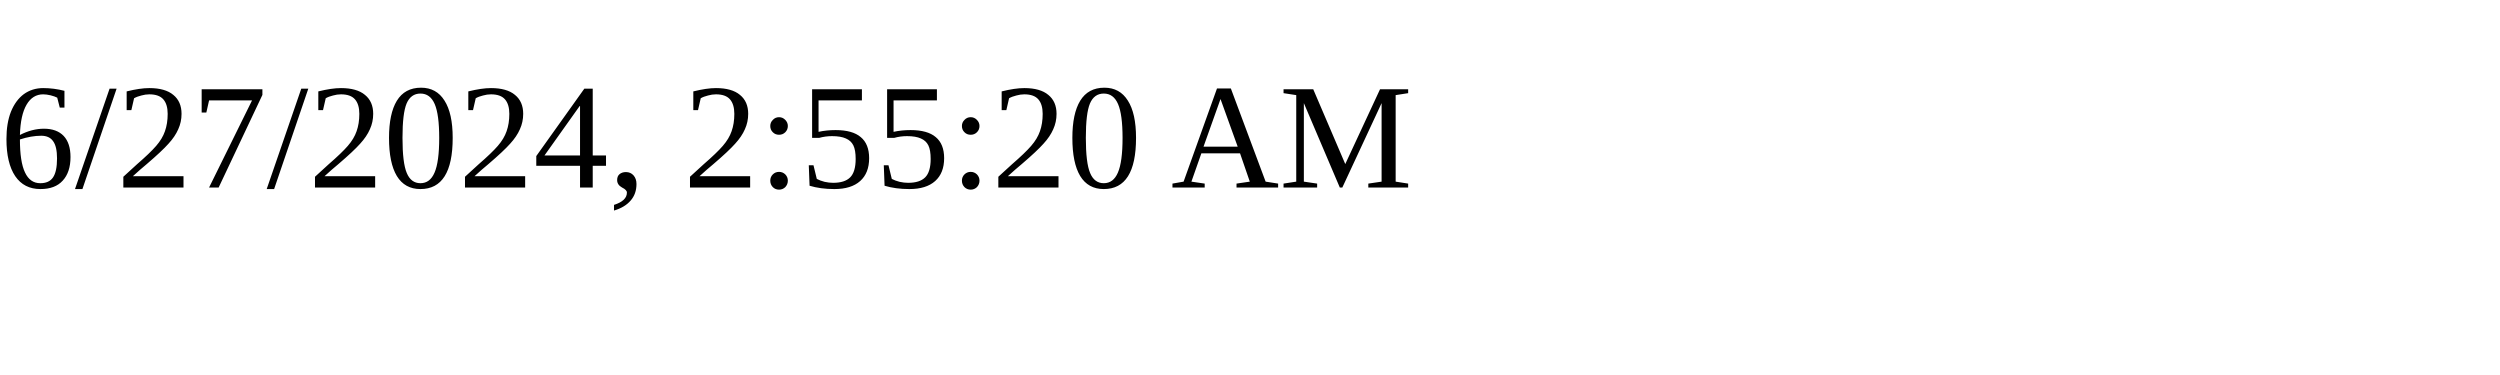
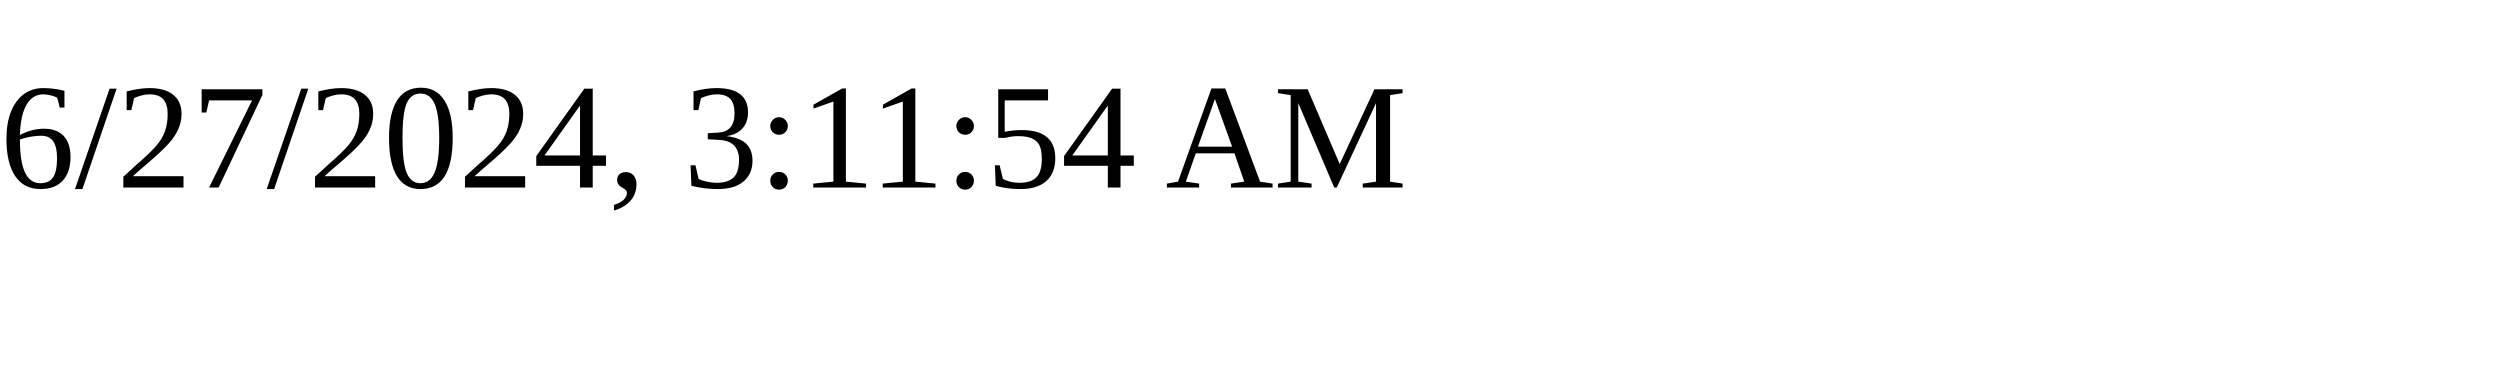
<svg xmlns="http://www.w3.org/2000/svg" height="30" width="200">
-   <text x="0" y="15">6/27/2024, 2:55:20 AM</text>
+   <text x="0" y="15">6/27/2024, 3:11:54 AM</text>
</svg>
